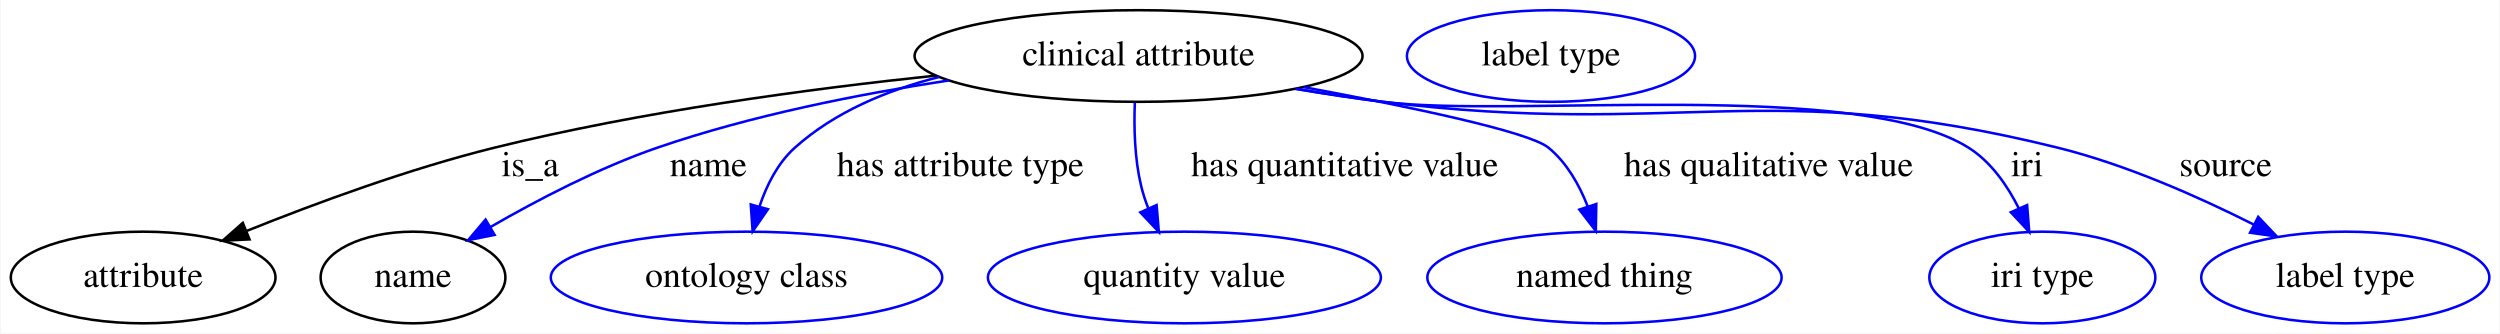
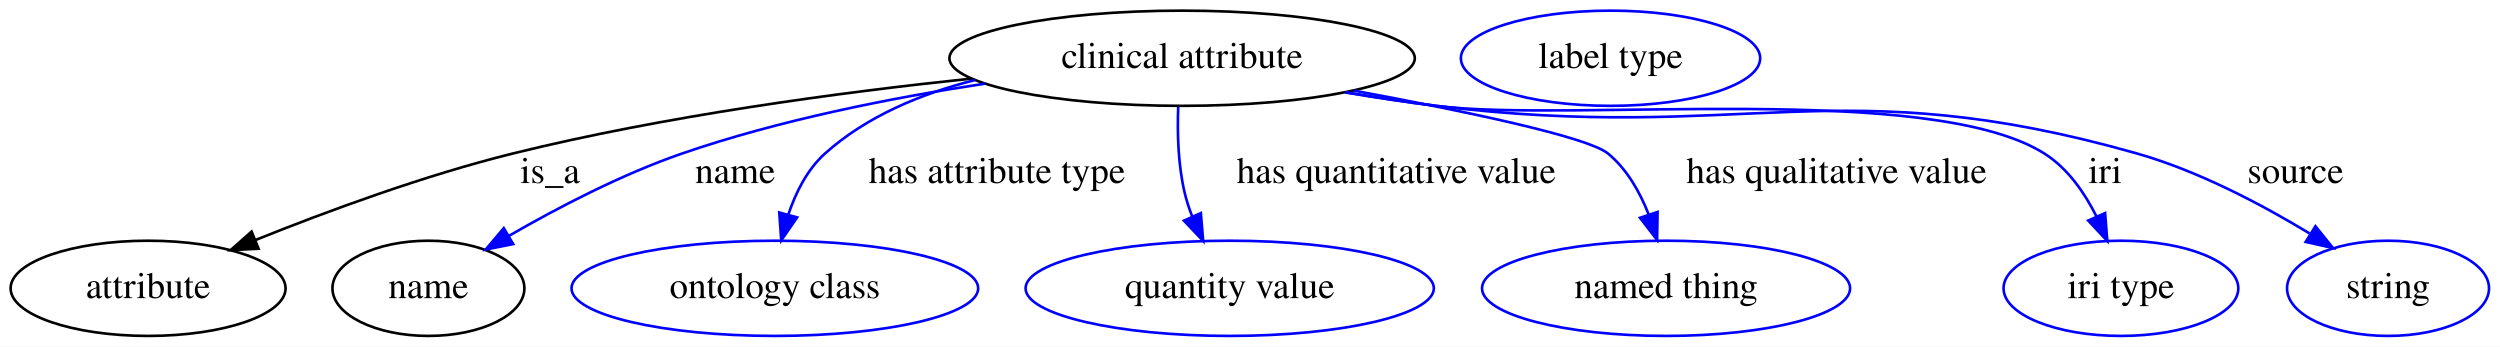
- <svg xmlns="http://www.w3.org/2000/svg" width="982pt" height="131pt" viewBox="0.00 0.00 981.54 131.00">
+ <svg xmlns="http://www.w3.org/2000/svg" width="945pt" height="131pt" viewBox="0.00 0.00 945.34 131.00">
  <g id="graph0" class="graph" transform="scale(1 1) rotate(0) translate(4 127)">
-     <polygon fill="white" stroke="transparent" points="-4,4 -4,-127 977.54,-127 977.54,4 -4,4" />
+     <polygon fill="white" stroke="transparent" points="-4,4 -4,-127 941.34,-127 941.34,4 -4,4" />
    <g id="node1" class="node">
      <ellipse fill="none" stroke="black" cx="443" cy="-105" rx="87.99" ry="18" />
      <text text-anchor="middle" x="443" y="-101.3" font-family="Times,serif" font-size="14.00">clinical attribute</text>
    </g>
    <g id="node2" class="node">
      <ellipse fill="none" stroke="black" cx="52" cy="-18" rx="51.99" ry="18" />
      <text text-anchor="middle" x="52" y="-14.3" font-family="Times,serif" font-size="14.00">attribute</text>
    </g>
    <g id="edge1" class="edge">
      <path fill="none" stroke="black" d="M363.55,-97.33C313.3,-92.06 247.24,-83.16 190,-69 156.51,-60.72 119.85,-47.21 92.73,-36.32" />
      <polygon fill="black" stroke="black" points="93.78,-32.97 83.2,-32.45 91.14,-39.46 93.78,-32.97" />
      <text text-anchor="middle" x="204" y="-57.8" font-family="Times,serif" font-size="14.00">is_a</text>
    </g>
    <g id="node3" class="node">
      <ellipse fill="none" stroke="black" cx="158" cy="-18" rx="36.29" ry="18" />
      <text text-anchor="middle" x="158" y="-14.3" font-family="Times,serif" font-size="14.00">name</text>
    </g>
    <g id="edge2" class="edge">
      <path fill="none" stroke="blue" d="M368.54,-95.42C333.2,-90.04 290.75,-81.66 254,-69 231.04,-61.1 206.81,-48.44 188.44,-37.84" />
      <polygon fill="blue" stroke="blue" points="190.05,-34.73 179.66,-32.67 186.5,-40.76 190.05,-34.73" />
      <text text-anchor="middle" x="274" y="-57.8" font-family="Times,serif" font-size="14.00">name</text>
    </g>
    <g id="node5" class="node">
      <ellipse fill="none" stroke="blue" cx="289" cy="-18" rx="76.89" ry="18" />
      <text text-anchor="middle" x="289" y="-14.3" font-family="Times,serif" font-size="14.00">ontology class</text>
    </g>
    <g id="edge3" class="edge">
      <path fill="none" stroke="blue" d="M364.68,-96.76C344.3,-91.6 323.68,-83.06 308,-69 301.24,-62.94 296.87,-54.22 294.05,-45.75" />
      <polygon fill="blue" stroke="blue" points="297.42,-44.82 291.41,-36.1 290.67,-46.67 297.42,-44.82" />
      <text text-anchor="middle" x="373" y="-57.8" font-family="Times,serif" font-size="14.00">has attribute type</text>
    </g>
    <g id="node6" class="node">
      <ellipse fill="none" stroke="blue" cx="461" cy="-18" rx="77.19" ry="18" />
      <text text-anchor="middle" x="461" y="-14.3" font-family="Times,serif" font-size="14.00">quantity value</text>
    </g>
    <g id="edge4" class="edge">
      <path fill="none" stroke="blue" d="M441.53,-86.64C441.15,-76.91 441.44,-64.64 444,-54 444.69,-51.11 445.65,-48.17 446.76,-45.3" />
      <polygon fill="blue" stroke="blue" points="450.08,-46.45 450.97,-35.89 443.69,-43.59 450.08,-46.45" />
      <text text-anchor="middle" x="524" y="-57.8" font-family="Times,serif" font-size="14.00">has quantitative value</text>
    </g>
    <g id="node7" class="node">
      <ellipse fill="none" stroke="blue" cx="626" cy="-18" rx="69.59" ry="18" />
      <text text-anchor="middle" x="626" y="-14.3" font-family="Times,serif" font-size="14.00">named thing</text>
    </g>
    <g id="edge5" class="edge">
      <path fill="none" stroke="blue" d="M507.88,-92.77C549.16,-85.14 596.27,-75.31 604,-69 611.17,-63.13 616.08,-54.46 619.4,-45.97" />
      <polygon fill="blue" stroke="blue" points="622.79,-46.87 622.61,-36.28 616.14,-44.67 622.79,-46.87" />
      <text text-anchor="middle" x="690.5" y="-57.8" font-family="Times,serif" font-size="14.00">has qualitative value</text>
    </g>
    <g id="node8" class="node">
      <ellipse fill="none" stroke="blue" cx="798" cy="-18" rx="44.39" ry="18" />
      <text text-anchor="middle" x="798" y="-14.3" font-family="Times,serif" font-size="14.00">iri type</text>
    </g>
    <g id="edge6" class="edge">
      <path fill="none" stroke="blue" d="M504.83,-92.14C516.17,-90.23 527.91,-88.41 539,-87 589.85,-80.52 725.6,-96.3 769,-69 777.82,-63.45 784.26,-54.16 788.79,-45.09" />
      <polygon fill="blue" stroke="blue" points="792.02,-46.45 792.85,-35.89 785.62,-43.63 792.02,-46.45" />
      <text text-anchor="middle" x="792" y="-57.8" font-family="Times,serif" font-size="14.00">iri</text>
    </g>
    <g id="node9" class="node">
-       <ellipse fill="none" stroke="blue" cx="917" cy="-18" rx="56.59" ry="18" />
-       <text text-anchor="middle" x="917" y="-14.3" font-family="Times,serif" font-size="14.00">label type</text>
+       <ellipse fill="none" stroke="blue" cx="899" cy="-18" rx="38.19" ry="18" />
+       <text text-anchor="middle" x="899" y="-14.3" font-family="Times,serif" font-size="14.00">string</text>
    </g>
    <g id="edge7" class="edge">
-       <path fill="none" stroke="blue" d="M504.56,-92.09C515.98,-90.17 527.82,-88.36 539,-87 656.17,-72.69 689.39,-97.31 804,-69 830.85,-62.37 859.31,-49.73 880.95,-38.83" />
-       <polygon fill="blue" stroke="blue" points="882.8,-41.81 890.09,-34.12 879.59,-35.59 882.8,-41.81" />
-       <text text-anchor="middle" x="870" y="-57.8" font-family="Times,serif" font-size="14.00">source</text>
+       <path fill="none" stroke="blue" d="M504.56,-92.09C515.98,-90.17 527.82,-88.36 539,-87 656.17,-72.69 690.42,-101.19 804,-69 827.21,-62.42 851.23,-49.71 869.31,-38.76" />
+       <polygon fill="blue" stroke="blue" points="871.55,-41.48 878.19,-33.23 867.85,-35.54 871.55,-41.48" />
+       <text text-anchor="middle" x="864" y="-57.8" font-family="Times,serif" font-size="14.00">source</text>
    </g>
    <g id="node4" class="node">
      <ellipse fill="none" stroke="blue" cx="605" cy="-105" rx="56.59" ry="18" />
      <text text-anchor="middle" x="605" y="-101.3" font-family="Times,serif" font-size="14.00">label type</text>
    </g>
  </g>
</svg>
